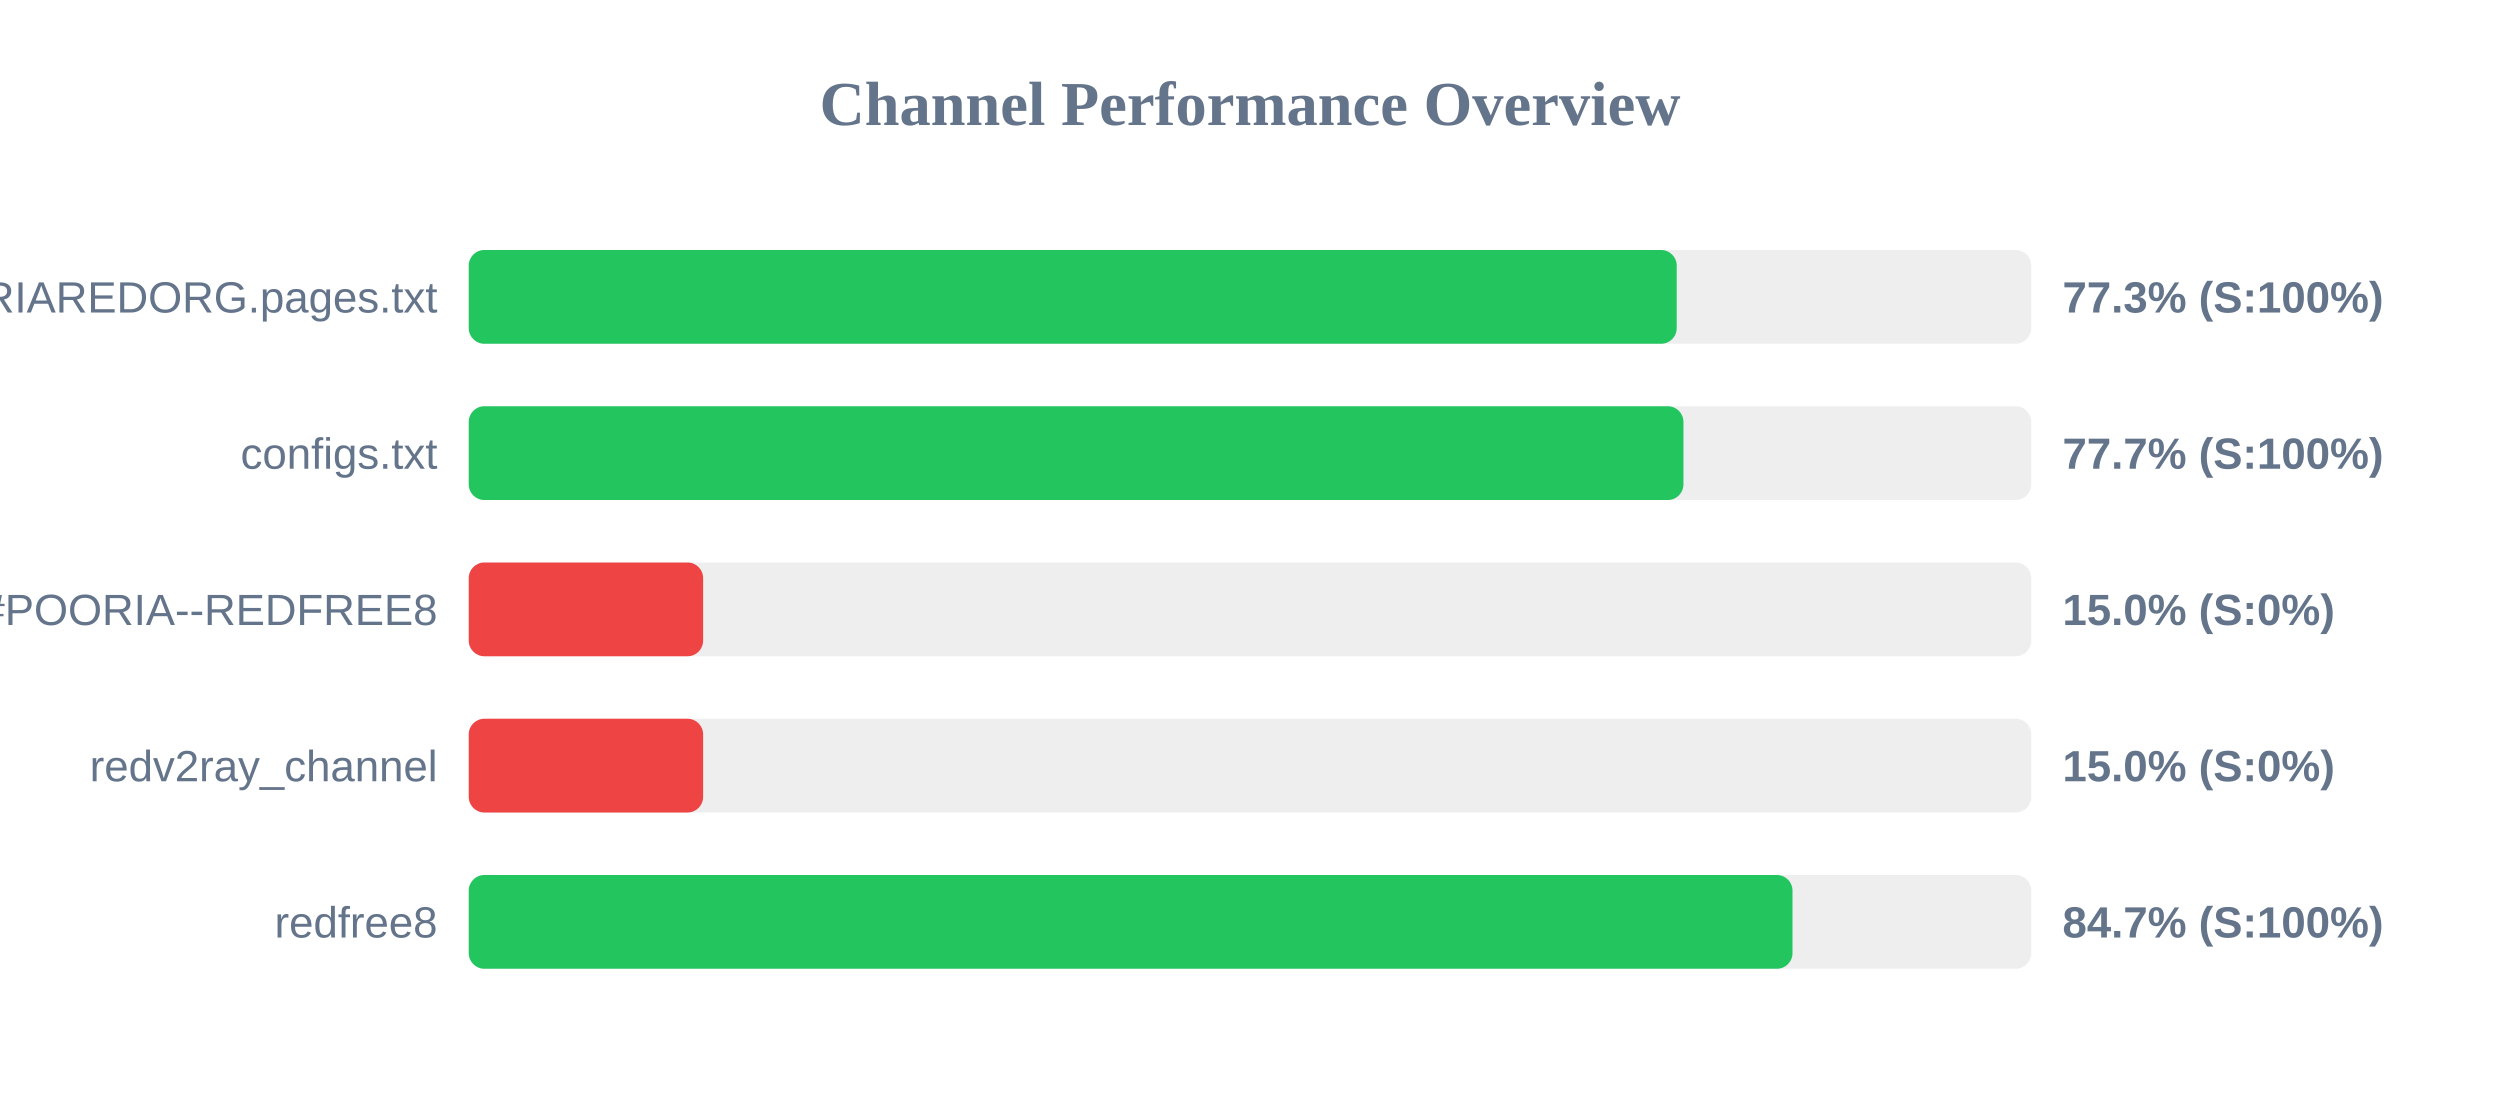
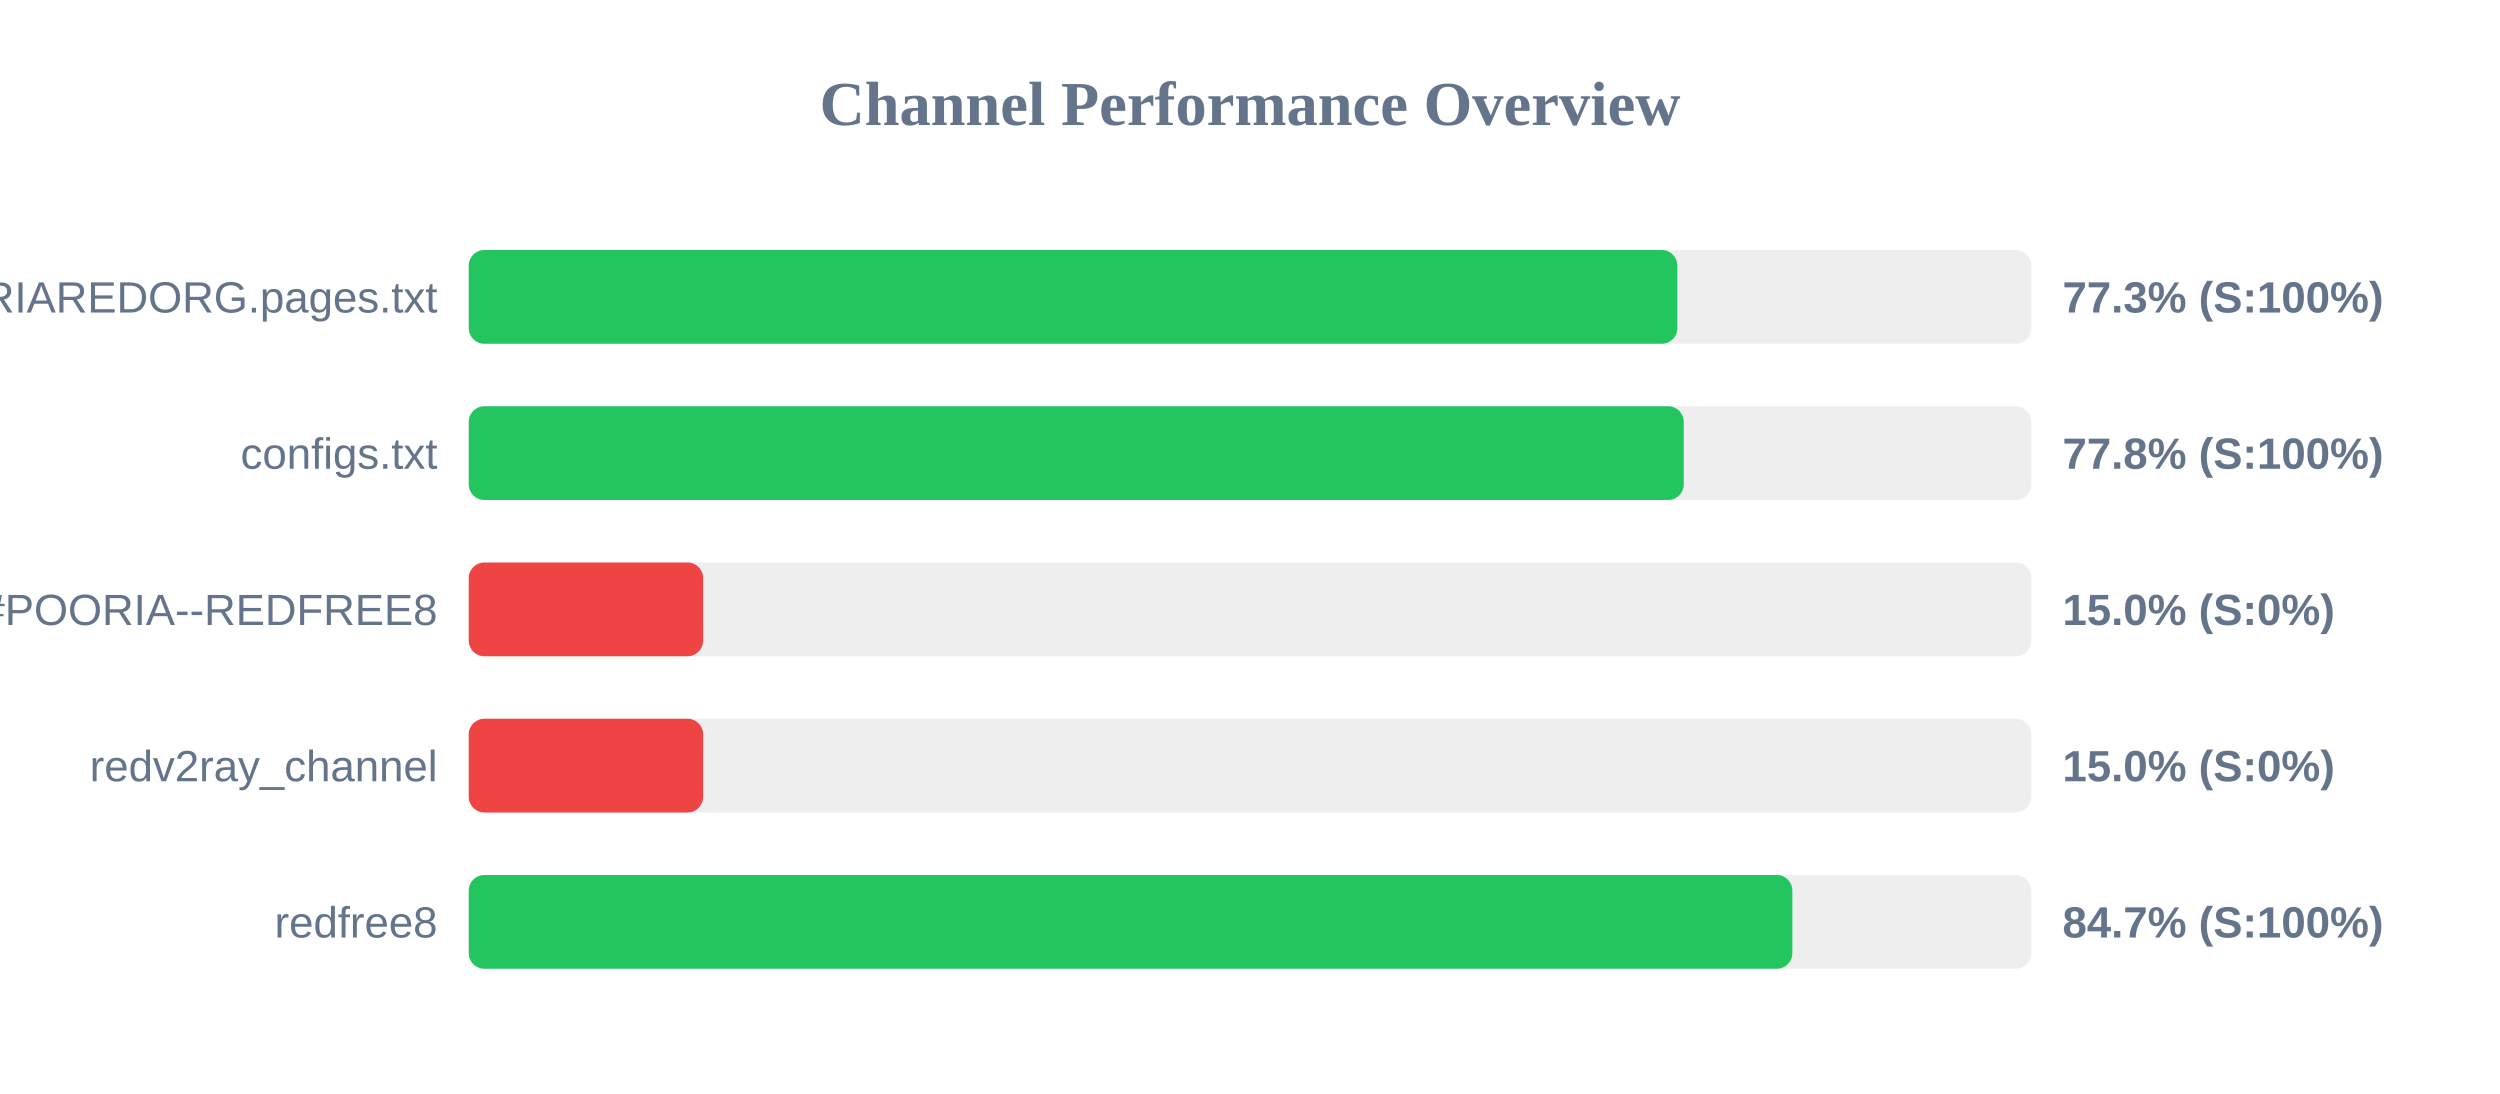
<svg xmlns="http://www.w3.org/2000/svg" width="800" height="350" version="1.1">
  <style>
        .row { font: 14px Arial; fill: #64748b; }
        .score { font: bold 14px Arial; fill: #64748b; }
    </style>
  <text x="400" y="40" text-anchor="middle" font-size="20px" font-weight="bold" fill="#64748b">Channel Performance Overview</text>
  <rect x="150" y="80" width="500" height="30" fill="#eee" rx="5" />
-   <rect x="150" y="80" width="386.55" height="30" fill="#22c55e" rx="5" />
+   <rect x="150" y="80" width="386.75" height="30" fill="#22c55e" rx="5" />
  <text x="140" y="100" text-anchor="end" class="row">POORIAREDORG.pages.txt</text>
  <text x="660" y="100" text-anchor="start" class="score">77.3% (S:100%)</text>
  <rect x="150" y="130" width="500" height="30" fill="#eee" rx="5" />
-   <rect x="150" y="130" width="388.7" height="30" fill="#22c55e" rx="5" />
+   <rect x="150" y="130" width="388.8" height="30" fill="#22c55e" rx="5" />
  <text x="140" y="150" text-anchor="end" class="row">configs.txt</text>
-   <text x="660" y="150" text-anchor="start" class="score">77.7% (S:100%)</text>
+   <text x="660" y="150" text-anchor="start" class="score">77.8% (S:100%)</text>
  <rect x="150" y="180" width="500" height="30" fill="#eee" rx="5" />
  <rect x="150" y="180" width="75.0" height="30" fill="#ef4444" rx="5" />
  <text x="140" y="200" text-anchor="end" class="row">POORIA--REDFREE8.txt#POORIA--REDFREE8</text>
  <text x="660" y="200" text-anchor="start" class="score">15.0% (S:0%)</text>
  <rect x="150" y="230" width="500" height="30" fill="#eee" rx="5" />
  <rect x="150" y="230" width="75.0" height="30" fill="#ef4444" rx="5" />
  <text x="140" y="250" text-anchor="end" class="row">redv2ray_channel</text>
  <text x="660" y="250" text-anchor="start" class="score">15.0% (S:0%)</text>
  <rect x="150" y="280" width="500" height="30" fill="#eee" rx="5" />
-   <rect x="150" y="280" width="423.6" height="30" fill="#22c55e" rx="5" />
+   <rect x="150" y="280" width="423.55" height="30" fill="#22c55e" rx="5" />
  <text x="140" y="300" text-anchor="end" class="row">redfree8</text>
  <text x="660" y="300" text-anchor="start" class="score">84.7% (S:100%)</text>
</svg>
